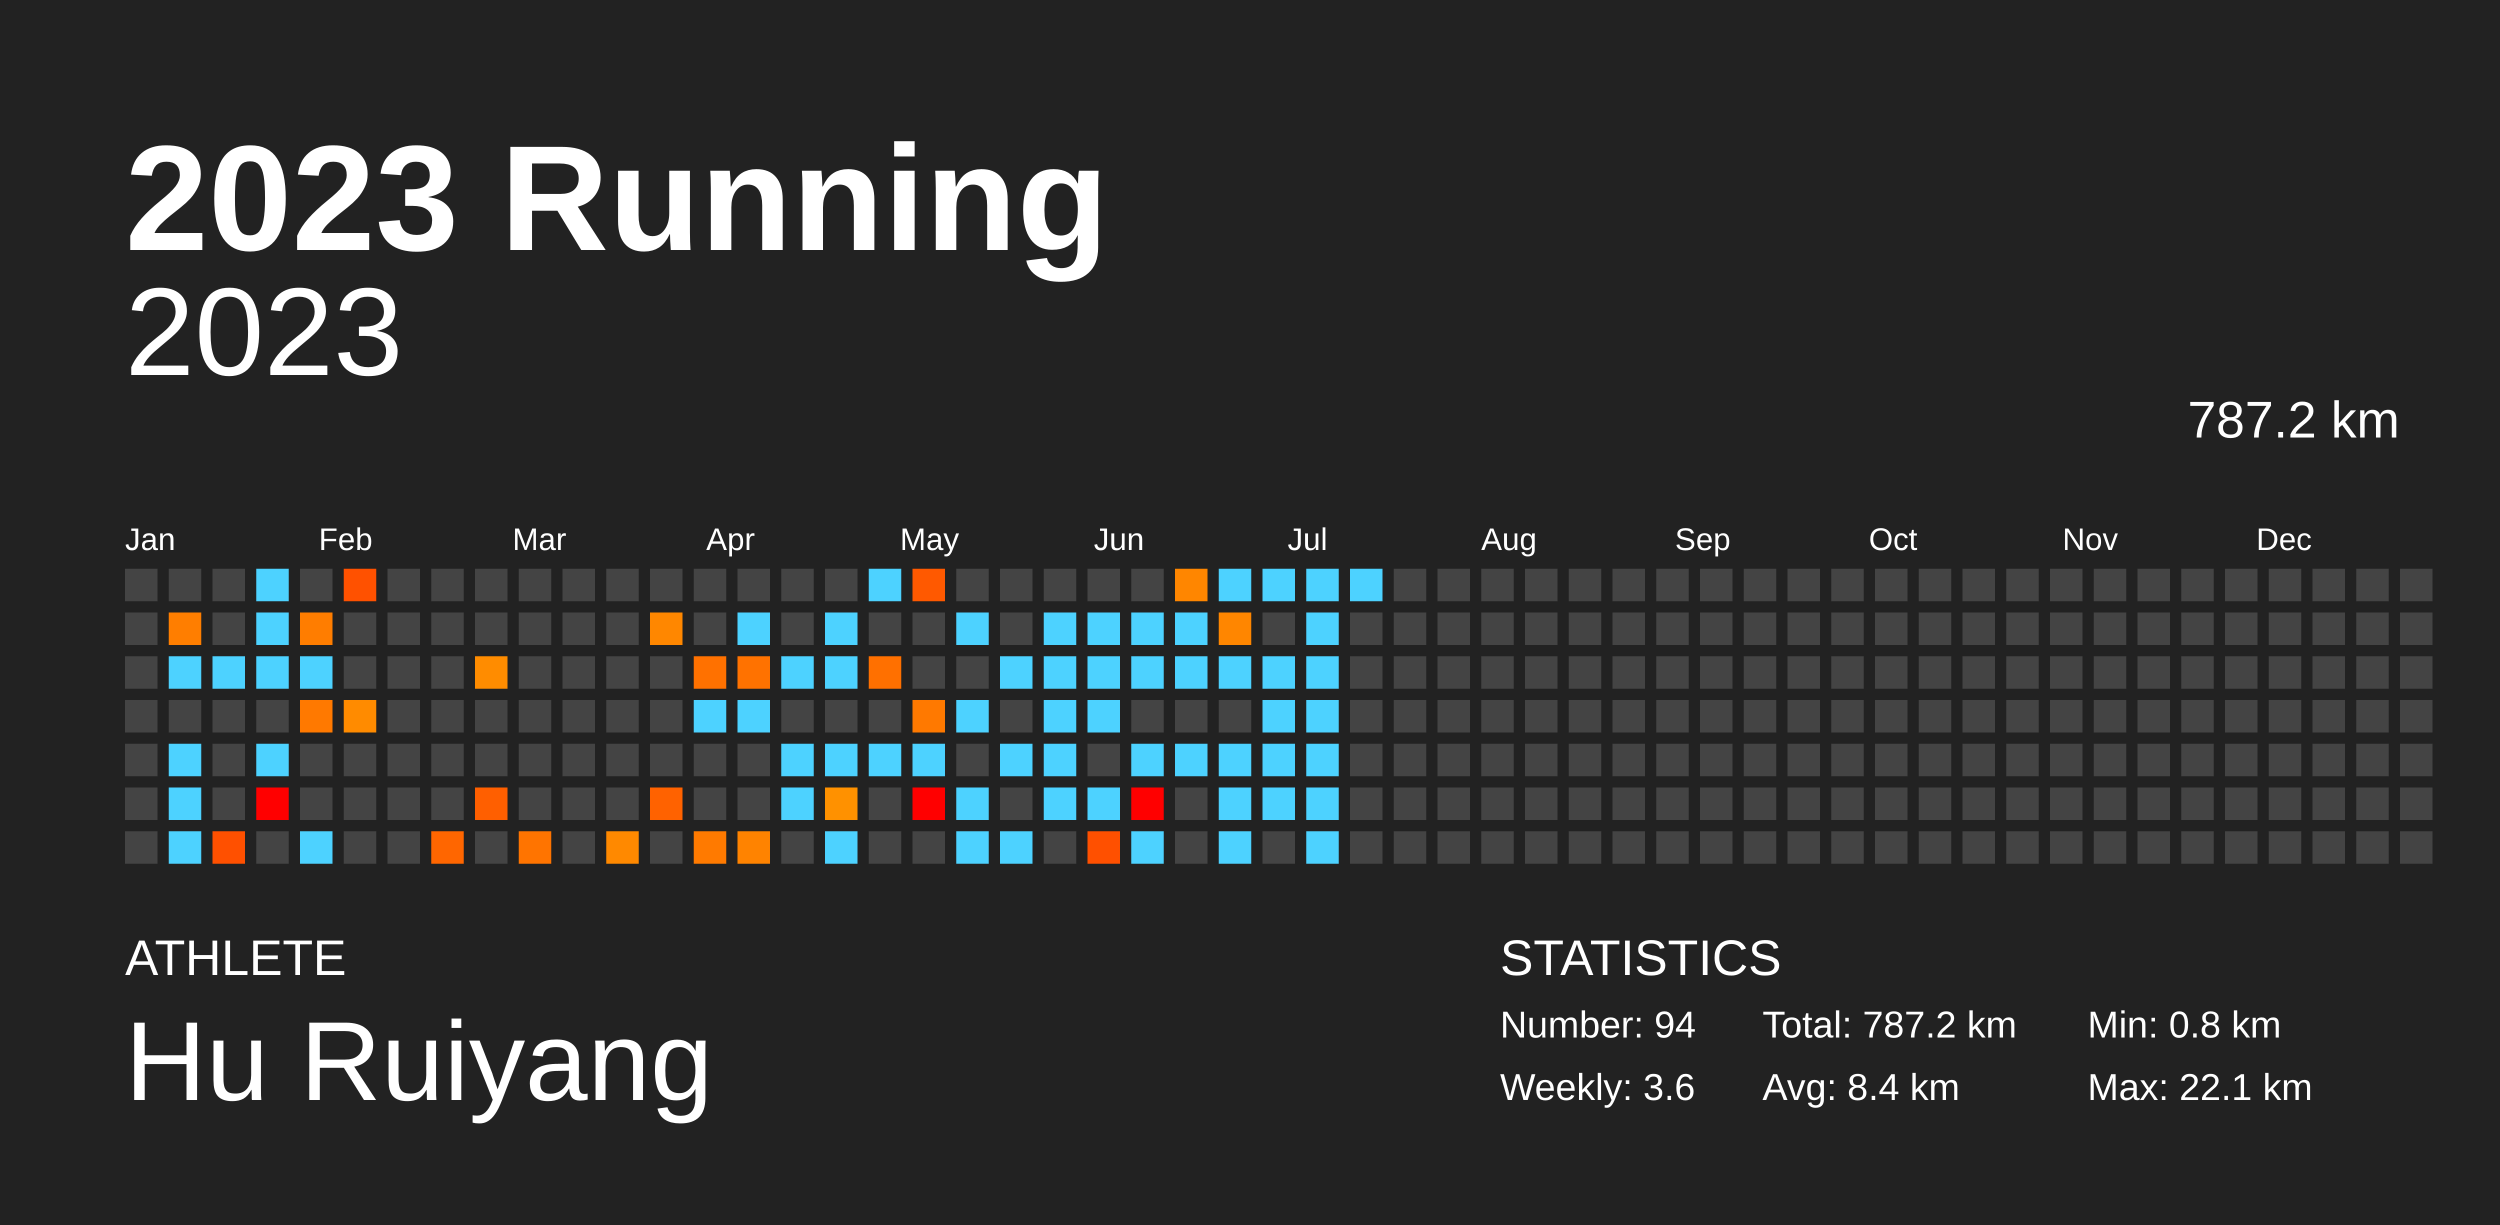
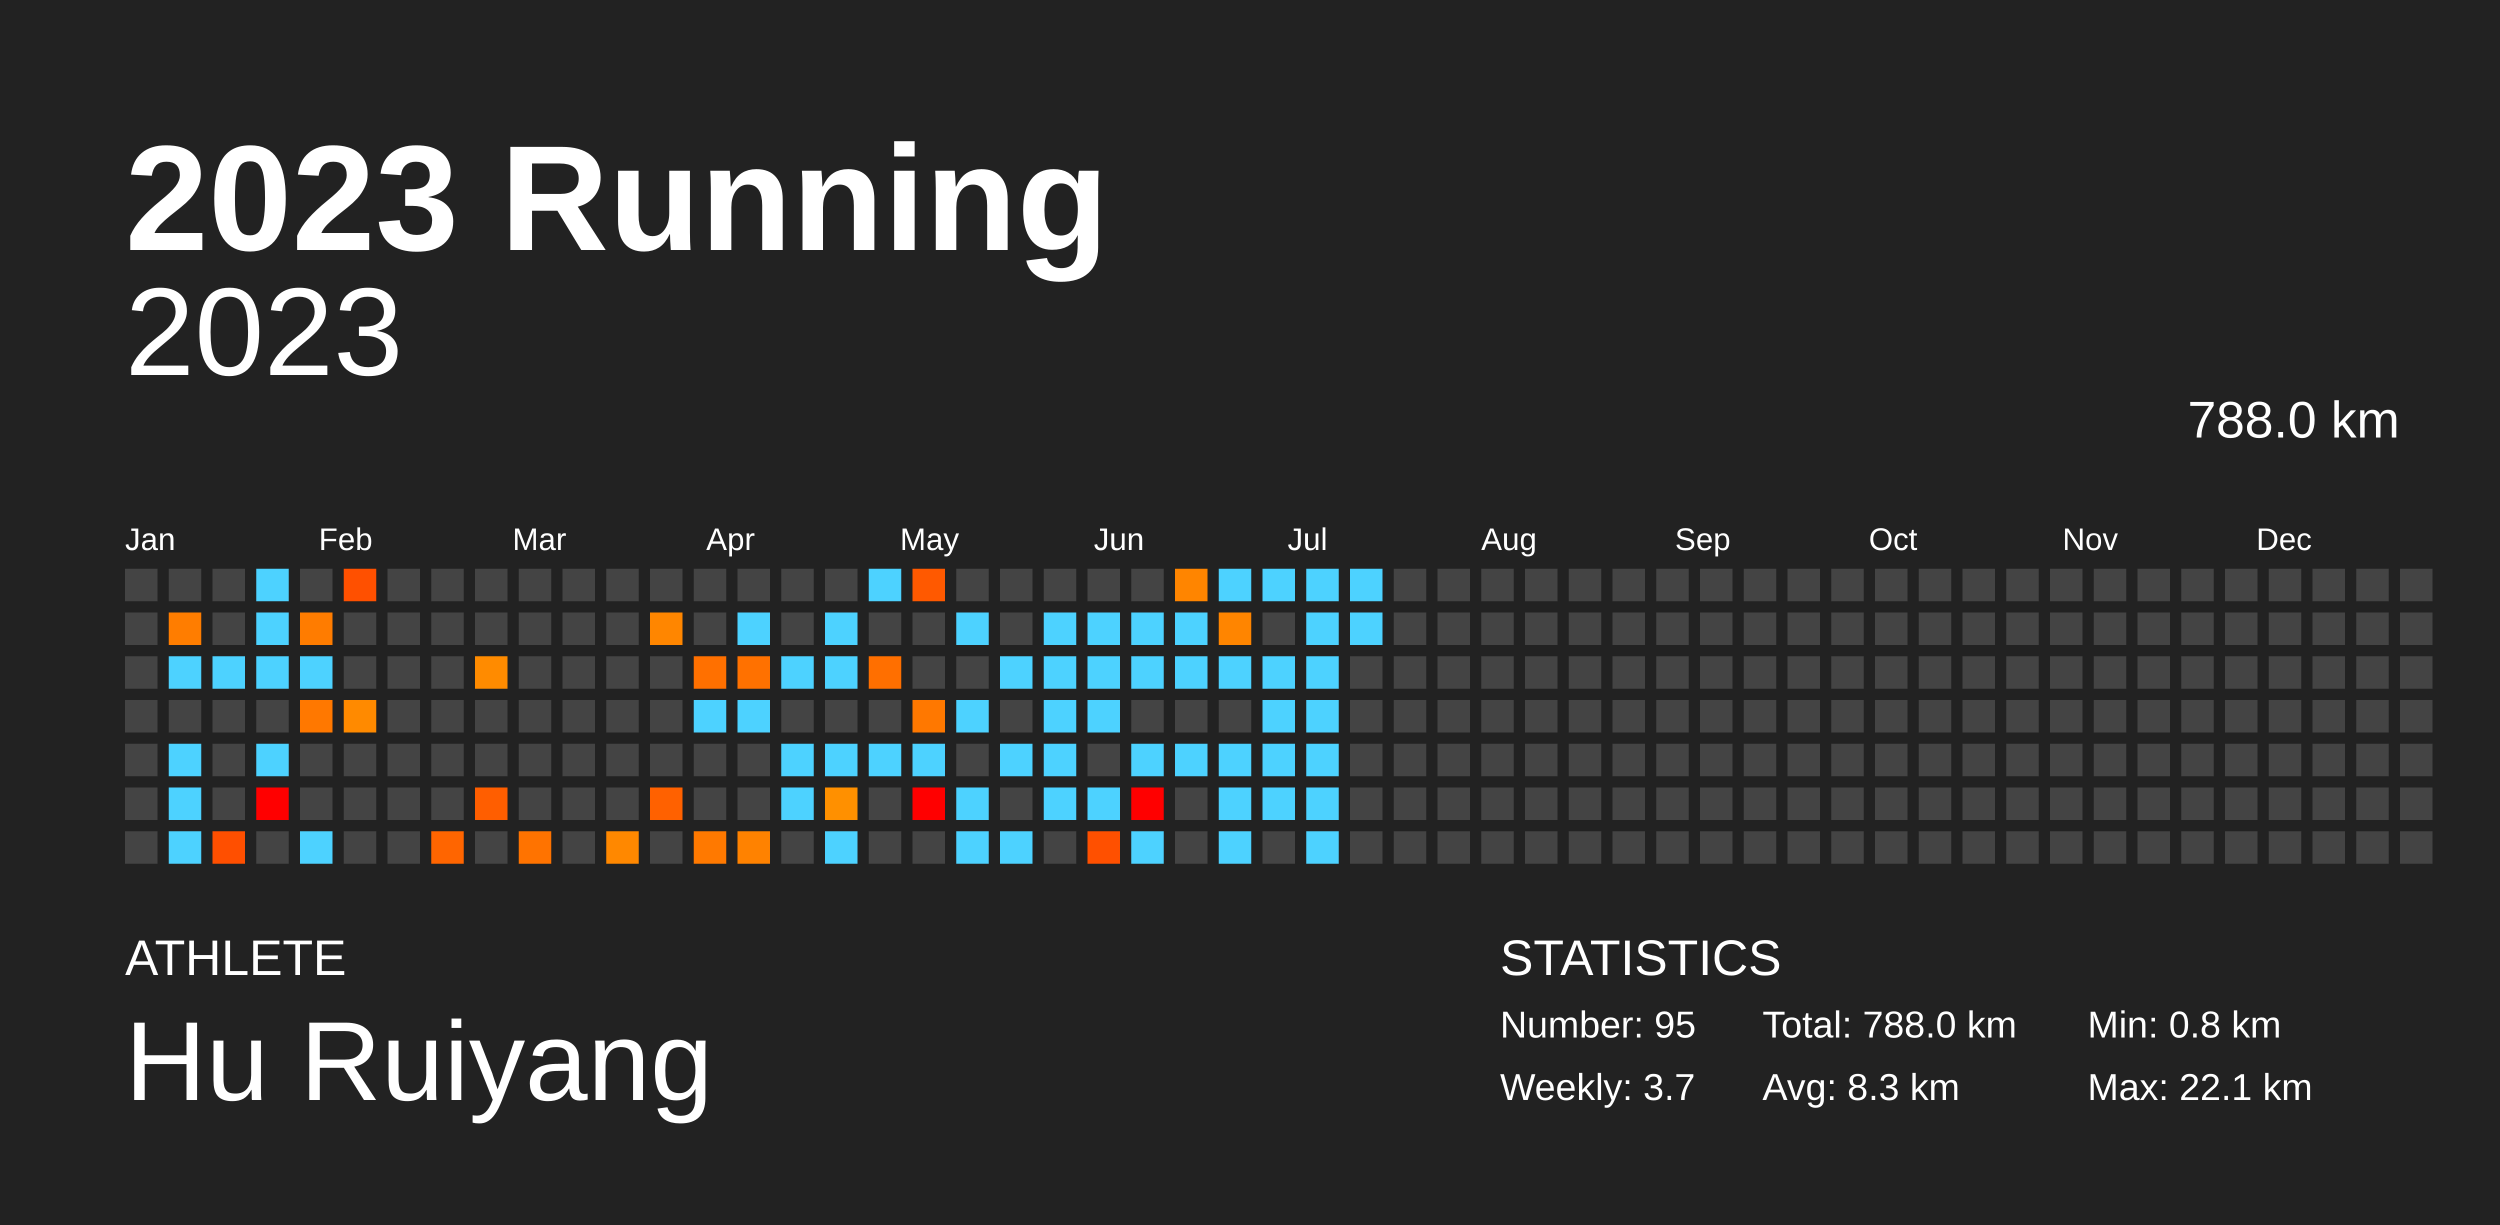
<svg xmlns="http://www.w3.org/2000/svg" baseProfile="full" height="98mm" version="1.1" viewBox="0,0,200,98" width="200mm">
  <defs />
  <rect fill="#222222" height="98" width="200" x="0" y="0" />
  <text fill="#FFFFFF" style="font-size:12px; font-family:Arial; font-weight:bold;" x="10" y="20">2023 Running</text>
  <text fill="#FFFFFF" style="font-size:4px; font-family:Arial" x="10" y="78">ATHLETE</text>
  <text fill="#FFFFFF" style="font-size:9px; font-family:Arial" x="10" y="88">Hu Ruiyang</text>
  <text fill="#FFFFFF" style="font-size:4px; font-family:Arial" x="120" y="78">STATISTICS</text>
-   <text fill="#FFFFFF" style="font-size:3px; font-family:Arial" x="120" y="83">Number: 94</text>
-   <text fill="#FFFFFF" style="font-size:3px; font-family:Arial" x="120" y="88">Weekly: 3.6</text>
-   <text fill="#FFFFFF" style="font-size:3px; font-family:Arial" x="141" y="83">Total: 787.2 km</text>
-   <text fill="#FFFFFF" style="font-size:3px; font-family:Arial" x="141" y="88">Avg: 8.4 km</text>
+   <text fill="#FFFFFF" style="font-size:3px; font-family:Arial" x="120" y="83">Number: 95</text>
+   <text fill="#FFFFFF" style="font-size:3px; font-family:Arial" x="120" y="88">Weekly: 3.7</text>
+   <text fill="#FFFFFF" style="font-size:3px; font-family:Arial" x="141" y="83">Total: 788.0 km</text>
+   <text fill="#FFFFFF" style="font-size:3px; font-family:Arial" x="141" y="88">Avg: 8.3 km</text>
  <text fill="#FFFFFF" style="font-size:3px; font-family:Arial" x="167" y="83">Min: 0.8 km</text>
  <text fill="#FFFFFF" style="font-size:3px; font-family:Arial" x="167" y="88">Max: 22.1 km</text>
  <text alignment-baseline="hanging" fill="#FFFFFF" style="font-size:10.0px; font-family:Arial;" x="10" y="30">2023</text>
-   <text alignment-baseline="hanging" fill="#FFFFFF" style="font-size:4.125px; font-family:Arial;" x="175" y="35">787.2 km</text>
+   <text alignment-baseline="hanging" fill="#FFFFFF" style="font-size:4.125px; font-family:Arial;" x="175" y="35">788.0 km</text>
  <text fill="#FFFFFF" style="font-size:2.5px; font-family:Arial" x="10.0" y="44">Jan</text>
  <text fill="#FFFFFF" style="font-size:2.5px; font-family:Arial" x="25.5" y="44">Feb</text>
  <text fill="#FFFFFF" style="font-size:2.5px; font-family:Arial" x="41.0" y="44">Mar</text>
  <text fill="#FFFFFF" style="font-size:2.5px; font-family:Arial" x="56.5" y="44">Apr</text>
  <text fill="#FFFFFF" style="font-size:2.5px; font-family:Arial" x="72.0" y="44">May</text>
  <text fill="#FFFFFF" style="font-size:2.5px; font-family:Arial" x="87.5" y="44">Jun</text>
  <text fill="#FFFFFF" style="font-size:2.5px; font-family:Arial" x="103.0" y="44">Jul</text>
  <text fill="#FFFFFF" style="font-size:2.5px; font-family:Arial" x="118.5" y="44">Aug</text>
  <text fill="#FFFFFF" style="font-size:2.5px; font-family:Arial" x="134.0" y="44">Sep</text>
  <text fill="#FFFFFF" style="font-size:2.5px; font-family:Arial" x="149.5" y="44">Oct</text>
  <text fill="#FFFFFF" style="font-size:2.5px; font-family:Arial" x="165.0" y="44">Nov</text>
  <text fill="#FFFFFF" style="font-size:2.5px; font-family:Arial" x="180.5" y="44">Dec</text>
  <rect fill="#444444" height="2.6" width="2.6" x="10.0" y="45.5" />
  <rect fill="#444444" height="2.6" width="2.6" x="10.0" y="49.0" />
  <rect fill="#444444" height="2.6" width="2.6" x="10.0" y="52.5" />
  <rect fill="#444444" height="2.6" width="2.6" x="10.0" y="56.0" />
  <rect fill="#444444" height="2.6" width="2.6" x="10.0" y="59.5" />
  <rect fill="#444444" height="2.6" width="2.6" x="10.0" y="63.0" />
  <rect fill="#444444" height="2.6" width="2.6" x="10.0" y="66.5" />
  <rect fill="#444444" height="2.6" width="2.6" x="13.5" y="45.5" />
-   <rect fill="#ff7e00" height="2.6" width="2.6" x="13.5" y="49.0" />
+   <rect fill="#ff7d00" height="2.6" width="2.6" x="13.5" y="49.0" />
  <rect fill="#4dd2ff" height="2.6" width="2.6" x="13.5" y="52.5" />
  <rect fill="#444444" height="2.6" width="2.6" x="13.5" y="56.0" />
  <rect fill="#4dd2ff" height="2.6" width="2.6" x="13.5" y="59.5" />
  <rect fill="#4dd2ff" height="2.6" width="2.6" x="13.5" y="63.0" />
  <rect fill="#4dd2ff" height="2.6" width="2.6" x="13.5" y="66.5" />
  <rect fill="#444444" height="2.6" width="2.6" x="17.0" y="45.5" />
  <rect fill="#444444" height="2.6" width="2.6" x="17.0" y="49.0" />
  <rect fill="#4dd2ff" height="2.6" width="2.6" x="17.0" y="52.5" />
  <rect fill="#444444" height="2.6" width="2.6" x="17.0" y="56.0" />
  <rect fill="#444444" height="2.6" width="2.6" x="17.0" y="59.5" />
  <rect fill="#444444" height="2.6" width="2.6" x="17.0" y="63.0" />
-   <rect fill="#ff5000" height="2.6" width="2.6" x="17.0" y="66.5" />
+   <rect fill="#ff4f00" height="2.6" width="2.6" x="17.0" y="66.5" />
  <rect fill="#4dd2ff" height="2.6" width="2.6" x="20.5" y="45.5" />
  <rect fill="#4dd2ff" height="2.6" width="2.6" x="20.5" y="49.0" />
  <rect fill="#4dd2ff" height="2.6" width="2.6" x="20.5" y="52.5" />
  <rect fill="#444444" height="2.6" width="2.6" x="20.5" y="56.0" />
  <rect fill="#4dd2ff" height="2.6" width="2.6" x="20.5" y="59.5" />
  <rect fill="red" height="2.6" width="2.6" x="20.5" y="63.0" />
  <rect fill="#444444" height="2.6" width="2.6" x="20.5" y="66.5" />
  <rect fill="#444444" height="2.6" width="2.6" x="24.0" y="45.5" />
-   <rect fill="#ff7d00" height="2.6" width="2.6" x="24.0" y="49.0" />
+   <rect fill="#ff7c00" height="2.6" width="2.6" x="24.0" y="49.0" />
  <rect fill="#4dd2ff" height="2.6" width="2.6" x="24.0" y="52.5" />
-   <rect fill="#ff7900" height="2.6" width="2.6" x="24.0" y="56.0" />
+   <rect fill="#ff7800" height="2.6" width="2.6" x="24.0" y="56.0" />
  <rect fill="#444444" height="2.6" width="2.6" x="24.0" y="59.5" />
  <rect fill="#444444" height="2.6" width="2.6" x="24.0" y="63.0" />
  <rect fill="#4dd2ff" height="2.6" width="2.6" x="24.0" y="66.5" />
-   <rect fill="#ff5100" height="2.6" width="2.6" x="27.5" y="45.5" />
+   <rect fill="#ff5000" height="2.6" width="2.6" x="27.5" y="45.5" />
  <rect fill="#444444" height="2.6" width="2.6" x="27.5" y="49.0" />
  <rect fill="#444444" height="2.6" width="2.6" x="27.5" y="52.5" />
-   <rect fill="#ff8b00" height="2.6" width="2.6" x="27.5" y="56.0" />
+   <rect fill="#ff8a00" height="2.6" width="2.6" x="27.5" y="56.0" />
  <rect fill="#444444" height="2.6" width="2.6" x="27.5" y="59.5" />
  <rect fill="#444444" height="2.6" width="2.6" x="27.5" y="63.0" />
  <rect fill="#444444" height="2.6" width="2.6" x="27.5" y="66.5" />
  <rect fill="#444444" height="2.6" width="2.6" x="31.0" y="45.5" />
  <rect fill="#444444" height="2.6" width="2.6" x="31.0" y="49.0" />
  <rect fill="#444444" height="2.6" width="2.6" x="31.0" y="52.5" />
  <rect fill="#444444" height="2.6" width="2.6" x="31.0" y="56.0" />
  <rect fill="#444444" height="2.6" width="2.6" x="31.0" y="59.5" />
  <rect fill="#444444" height="2.6" width="2.6" x="31.0" y="63.0" />
  <rect fill="#444444" height="2.6" width="2.6" x="31.0" y="66.5" />
  <rect fill="#444444" height="2.6" width="2.6" x="34.5" y="45.5" />
  <rect fill="#444444" height="2.6" width="2.6" x="34.5" y="49.0" />
  <rect fill="#444444" height="2.6" width="2.6" x="34.5" y="52.5" />
  <rect fill="#444444" height="2.6" width="2.6" x="34.5" y="56.0" />
  <rect fill="#444444" height="2.6" width="2.6" x="34.5" y="59.5" />
  <rect fill="#444444" height="2.6" width="2.6" x="34.5" y="63.0" />
-   <rect fill="#ff6600" height="2.6" width="2.6" x="34.5" y="66.5" />
+   <rect fill="#ff6500" height="2.6" width="2.6" x="34.5" y="66.5" />
  <rect fill="#444444" height="2.6" width="2.6" x="38.0" y="45.5" />
  <rect fill="#444444" height="2.6" width="2.6" x="38.0" y="49.0" />
-   <rect fill="#ff8c00" height="2.6" width="2.6" x="38.0" y="52.5" />
+   <rect fill="#ff8b00" height="2.6" width="2.6" x="38.0" y="52.5" />
  <rect fill="#444444" height="2.6" width="2.6" x="38.0" y="56.0" />
  <rect fill="#444444" height="2.6" width="2.6" x="38.0" y="59.5" />
-   <rect fill="#ff5f00" height="2.6" width="2.6" x="38.0" y="63.0" />
+   <rect fill="#ff5e00" height="2.6" width="2.6" x="38.0" y="63.0" />
  <rect fill="#444444" height="2.6" width="2.6" x="38.0" y="66.5" />
  <rect fill="#444444" height="2.6" width="2.6" x="41.5" y="45.5" />
  <rect fill="#444444" height="2.6" width="2.6" x="41.5" y="49.0" />
  <rect fill="#444444" height="2.6" width="2.6" x="41.5" y="52.5" />
  <rect fill="#444444" height="2.6" width="2.6" x="41.5" y="56.0" />
  <rect fill="#444444" height="2.6" width="2.6" x="41.5" y="59.5" />
  <rect fill="#444444" height="2.6" width="2.6" x="41.5" y="63.0" />
-   <rect fill="#ff7400" height="2.6" width="2.6" x="41.5" y="66.5" />
+   <rect fill="#ff7300" height="2.6" width="2.6" x="41.5" y="66.5" />
  <rect fill="#444444" height="2.6" width="2.6" x="45.0" y="45.5" />
  <rect fill="#444444" height="2.6" width="2.6" x="45.0" y="49.0" />
  <rect fill="#444444" height="2.6" width="2.6" x="45.0" y="52.5" />
  <rect fill="#444444" height="2.6" width="2.6" x="45.0" y="56.0" />
  <rect fill="#444444" height="2.6" width="2.6" x="45.0" y="59.5" />
  <rect fill="#444444" height="2.6" width="2.6" x="45.0" y="63.0" />
  <rect fill="#444444" height="2.6" width="2.6" x="45.0" y="66.5" />
  <rect fill="#444444" height="2.6" width="2.6" x="48.5" y="45.5" />
  <rect fill="#444444" height="2.6" width="2.6" x="48.5" y="49.0" />
  <rect fill="#444444" height="2.6" width="2.6" x="48.5" y="52.5" />
  <rect fill="#444444" height="2.6" width="2.6" x="48.5" y="56.0" />
  <rect fill="#444444" height="2.6" width="2.6" x="48.5" y="59.5" />
  <rect fill="#444444" height="2.6" width="2.6" x="48.5" y="63.0" />
-   <rect fill="#ff8900" height="2.6" width="2.6" x="48.5" y="66.5" />
+   <rect fill="#ff8800" height="2.6" width="2.6" x="48.5" y="66.5" />
  <rect fill="#444444" height="2.6" width="2.6" x="52.0" y="45.5" />
-   <rect fill="#ff8700" height="2.6" width="2.6" x="52.0" y="49.0" />
+   <rect fill="#ff8600" height="2.6" width="2.6" x="52.0" y="49.0" />
  <rect fill="#444444" height="2.6" width="2.6" x="52.0" y="52.5" />
  <rect fill="#444444" height="2.6" width="2.6" x="52.0" y="56.0" />
  <rect fill="#444444" height="2.6" width="2.6" x="52.0" y="59.5" />
-   <rect fill="#ff6200" height="2.6" width="2.6" x="52.0" y="63.0" />
+   <rect fill="#ff6100" height="2.6" width="2.6" x="52.0" y="63.0" />
  <rect fill="#444444" height="2.6" width="2.6" x="52.0" y="66.5" />
  <rect fill="#444444" height="2.6" width="2.6" x="55.5" y="45.5" />
  <rect fill="#444444" height="2.6" width="2.6" x="55.5" y="49.0" />
-   <rect fill="#ff7100" height="2.6" width="2.6" x="55.5" y="52.5" />
+   <rect fill="#ff7000" height="2.6" width="2.6" x="55.5" y="52.5" />
  <rect fill="#4dd2ff" height="2.6" width="2.6" x="55.5" y="56.0" />
  <rect fill="#444444" height="2.6" width="2.6" x="55.5" y="59.5" />
  <rect fill="#444444" height="2.6" width="2.6" x="55.5" y="63.0" />
-   <rect fill="#ff7a00" height="2.6" width="2.6" x="55.5" y="66.5" />
+   <rect fill="#ff7900" height="2.6" width="2.6" x="55.5" y="66.5" />
  <rect fill="#444444" height="2.6" width="2.6" x="59.0" y="45.5" />
  <rect fill="#4dd2ff" height="2.6" width="2.6" x="59.0" y="49.0" />
-   <rect fill="#ff7200" height="2.6" width="2.6" x="59.0" y="52.5" />
+   <rect fill="#ff7100" height="2.6" width="2.6" x="59.0" y="52.5" />
  <rect fill="#4dd2ff" height="2.6" width="2.6" x="59.0" y="56.0" />
  <rect fill="#444444" height="2.6" width="2.6" x="59.0" y="59.5" />
  <rect fill="#444444" height="2.6" width="2.6" x="59.0" y="63.0" />
-   <rect fill="#ff8300" height="2.6" width="2.6" x="59.0" y="66.5" />
+   <rect fill="#ff8200" height="2.6" width="2.6" x="59.0" y="66.5" />
  <rect fill="#444444" height="2.6" width="2.6" x="62.5" y="45.5" />
  <rect fill="#444444" height="2.6" width="2.6" x="62.5" y="49.0" />
  <rect fill="#4dd2ff" height="2.6" width="2.6" x="62.5" y="52.5" />
  <rect fill="#444444" height="2.6" width="2.6" x="62.5" y="56.0" />
  <rect fill="#4dd2ff" height="2.6" width="2.6" x="62.5" y="59.5" />
  <rect fill="#4dd2ff" height="2.6" width="2.6" x="62.5" y="63.0" />
  <rect fill="#444444" height="2.6" width="2.6" x="62.5" y="66.5" />
  <rect fill="#444444" height="2.6" width="2.6" x="66.0" y="45.5" />
  <rect fill="#4dd2ff" height="2.6" width="2.6" x="66.0" y="49.0" />
  <rect fill="#4dd2ff" height="2.6" width="2.6" x="66.0" y="52.5" />
  <rect fill="#444444" height="2.6" width="2.6" x="66.0" y="56.0" />
  <rect fill="#4dd2ff" height="2.6" width="2.6" x="66.0" y="59.5" />
-   <rect fill="#ff9100" height="2.6" width="2.6" x="66.0" y="63.0" />
+   <rect fill="#ff9000" height="2.6" width="2.6" x="66.0" y="63.0" />
  <rect fill="#4dd2ff" height="2.6" width="2.6" x="66.0" y="66.5" />
  <rect fill="#4dd2ff" height="2.6" width="2.6" x="69.5" y="45.5" />
  <rect fill="#444444" height="2.6" width="2.6" x="69.5" y="49.0" />
-   <rect fill="#ff7000" height="2.6" width="2.6" x="69.5" y="52.5" />
+   <rect fill="#ff6f00" height="2.6" width="2.6" x="69.5" y="52.5" />
  <rect fill="#444444" height="2.6" width="2.6" x="69.5" y="56.0" />
  <rect fill="#4dd2ff" height="2.6" width="2.6" x="69.5" y="59.5" />
  <rect fill="#444444" height="2.6" width="2.6" x="69.5" y="63.0" />
  <rect fill="#444444" height="2.6" width="2.6" x="69.5" y="66.5" />
  <rect fill="#ff5900" height="2.6" width="2.6" x="73.0" y="45.5" />
  <rect fill="#444444" height="2.6" width="2.6" x="73.0" y="49.0" />
  <rect fill="#444444" height="2.6" width="2.6" x="73.0" y="52.5" />
-   <rect fill="#ff7900" height="2.6" width="2.6" x="73.0" y="56.0" />
+   <rect fill="#ff7800" height="2.6" width="2.6" x="73.0" y="56.0" />
  <rect fill="#4dd2ff" height="2.6" width="2.6" x="73.0" y="59.5" />
  <rect fill="red" height="2.6" width="2.6" x="73.0" y="63.0" />
  <rect fill="#444444" height="2.6" width="2.6" x="73.0" y="66.5" />
  <rect fill="#444444" height="2.6" width="2.6" x="76.5" y="45.5" />
  <rect fill="#4dd2ff" height="2.6" width="2.6" x="76.5" y="49.0" />
  <rect fill="#444444" height="2.6" width="2.6" x="76.5" y="52.5" />
  <rect fill="#4dd2ff" height="2.6" width="2.6" x="76.5" y="56.0" />
  <rect fill="#444444" height="2.6" width="2.6" x="76.5" y="59.5" />
  <rect fill="#4dd2ff" height="2.6" width="2.6" x="76.5" y="63.0" />
  <rect fill="#4dd2ff" height="2.6" width="2.6" x="76.5" y="66.5" />
  <rect fill="#444444" height="2.6" width="2.6" x="80.0" y="45.5" />
  <rect fill="#444444" height="2.6" width="2.6" x="80.0" y="49.0" />
  <rect fill="#4dd2ff" height="2.6" width="2.6" x="80.0" y="52.5" />
  <rect fill="#444444" height="2.6" width="2.6" x="80.0" y="56.0" />
  <rect fill="#4dd2ff" height="2.6" width="2.6" x="80.0" y="59.5" />
  <rect fill="#444444" height="2.6" width="2.6" x="80.0" y="63.0" />
  <rect fill="#4dd2ff" height="2.6" width="2.6" x="80.0" y="66.5" />
  <rect fill="#444444" height="2.6" width="2.6" x="83.5" y="45.5" />
  <rect fill="#4dd2ff" height="2.6" width="2.6" x="83.5" y="49.0" />
  <rect fill="#4dd2ff" height="2.6" width="2.6" x="83.5" y="52.5" />
  <rect fill="#4dd2ff" height="2.6" width="2.6" x="83.5" y="56.0" />
  <rect fill="#4dd2ff" height="2.6" width="2.6" x="83.5" y="59.5" />
  <rect fill="#4dd2ff" height="2.6" width="2.6" x="83.5" y="63.0" />
  <rect fill="#444444" height="2.6" width="2.6" x="83.5" y="66.5" />
  <rect fill="#444444" height="2.6" width="2.6" x="87.0" y="45.5" />
  <rect fill="#4dd2ff" height="2.6" width="2.6" x="87.0" y="49.0" />
  <rect fill="#4dd2ff" height="2.6" width="2.6" x="87.0" y="52.5" />
  <rect fill="#4dd2ff" height="2.6" width="2.6" x="87.0" y="56.0" />
  <rect fill="#444444" height="2.6" width="2.6" x="87.0" y="59.5" />
  <rect fill="#4dd2ff" height="2.6" width="2.6" x="87.0" y="63.0" />
  <rect fill="#ff5000" height="2.6" width="2.6" x="87.0" y="66.5" />
  <rect fill="#444444" height="2.6" width="2.6" x="90.5" y="45.5" />
  <rect fill="#4dd2ff" height="2.6" width="2.6" x="90.5" y="49.0" />
  <rect fill="#4dd2ff" height="2.6" width="2.6" x="90.5" y="52.5" />
  <rect fill="#444444" height="2.6" width="2.6" x="90.5" y="56.0" />
  <rect fill="#4dd2ff" height="2.6" width="2.6" x="90.5" y="59.5" />
  <rect fill="red" height="2.6" width="2.6" x="90.5" y="63.0" />
  <rect fill="#4dd2ff" height="2.6" width="2.6" x="90.5" y="66.5" />
-   <rect fill="#ff8600" height="2.6" width="2.6" x="94.0" y="45.5" />
+   <rect fill="#ff8500" height="2.6" width="2.6" x="94.0" y="45.5" />
  <rect fill="#4dd2ff" height="2.6" width="2.6" x="94.0" y="49.0" />
  <rect fill="#4dd2ff" height="2.6" width="2.6" x="94.0" y="52.5" />
  <rect fill="#444444" height="2.6" width="2.6" x="94.0" y="56.0" />
  <rect fill="#4dd2ff" height="2.6" width="2.6" x="94.0" y="59.5" />
  <rect fill="#444444" height="2.6" width="2.6" x="94.0" y="63.0" />
  <rect fill="#444444" height="2.6" width="2.6" x="94.0" y="66.5" />
  <rect fill="#4dd2ff" height="2.6" width="2.6" x="97.5" y="45.5" />
-   <rect fill="#ff8600" height="2.6" width="2.6" x="97.5" y="49.0" />
+   <rect fill="#ff8500" height="2.6" width="2.6" x="97.5" y="49.0" />
  <rect fill="#4dd2ff" height="2.6" width="2.6" x="97.5" y="52.5" />
  <rect fill="#444444" height="2.6" width="2.6" x="97.5" y="56.0" />
  <rect fill="#4dd2ff" height="2.6" width="2.6" x="97.5" y="59.5" />
  <rect fill="#4dd2ff" height="2.6" width="2.6" x="97.5" y="63.0" />
  <rect fill="#4dd2ff" height="2.6" width="2.6" x="97.5" y="66.5" />
  <rect fill="#4dd2ff" height="2.6" width="2.6" x="101.0" y="45.5" />
  <rect fill="#444444" height="2.6" width="2.6" x="101.0" y="49.0" />
  <rect fill="#4dd2ff" height="2.6" width="2.6" x="101.0" y="52.5" />
  <rect fill="#4dd2ff" height="2.6" width="2.6" x="101.0" y="56.0" />
  <rect fill="#4dd2ff" height="2.6" width="2.6" x="101.0" y="59.5" />
  <rect fill="#4dd2ff" height="2.6" width="2.6" x="101.0" y="63.0" />
  <rect fill="#444444" height="2.6" width="2.6" x="101.0" y="66.5" />
  <rect fill="#4dd2ff" height="2.6" width="2.6" x="104.5" y="45.5" />
  <rect fill="#4dd2ff" height="2.6" width="2.6" x="104.5" y="49.0" />
  <rect fill="#4dd2ff" height="2.6" width="2.6" x="104.5" y="52.5" />
  <rect fill="#4dd2ff" height="2.6" width="2.6" x="104.5" y="56.0" />
  <rect fill="#4dd2ff" height="2.6" width="2.6" x="104.5" y="59.5" />
  <rect fill="#4dd2ff" height="2.6" width="2.6" x="104.5" y="63.0" />
  <rect fill="#4dd2ff" height="2.6" width="2.6" x="104.5" y="66.5" />
  <rect fill="#4dd2ff" height="2.6" width="2.6" x="108.0" y="45.5" />
-   <rect fill="#444444" height="2.6" width="2.6" x="108.0" y="49.0" />
+   <rect fill="#4dd2ff" height="2.6" width="2.6" x="108.0" y="49.0" />
  <rect fill="#444444" height="2.6" width="2.6" x="108.0" y="52.5" />
  <rect fill="#444444" height="2.6" width="2.6" x="108.0" y="56.0" />
  <rect fill="#444444" height="2.6" width="2.6" x="108.0" y="59.5" />
  <rect fill="#444444" height="2.6" width="2.6" x="108.0" y="63.0" />
  <rect fill="#444444" height="2.6" width="2.6" x="108.0" y="66.5" />
  <rect fill="#444444" height="2.6" width="2.6" x="111.5" y="45.5" />
  <rect fill="#444444" height="2.6" width="2.6" x="111.5" y="49.0" />
  <rect fill="#444444" height="2.6" width="2.6" x="111.5" y="52.5" />
  <rect fill="#444444" height="2.6" width="2.6" x="111.5" y="56.0" />
  <rect fill="#444444" height="2.6" width="2.6" x="111.5" y="59.5" />
  <rect fill="#444444" height="2.6" width="2.6" x="111.5" y="63.0" />
  <rect fill="#444444" height="2.6" width="2.6" x="111.5" y="66.5" />
  <rect fill="#444444" height="2.6" width="2.6" x="115.0" y="45.5" />
  <rect fill="#444444" height="2.6" width="2.6" x="115.0" y="49.0" />
  <rect fill="#444444" height="2.6" width="2.6" x="115.0" y="52.5" />
  <rect fill="#444444" height="2.6" width="2.6" x="115.0" y="56.0" />
  <rect fill="#444444" height="2.6" width="2.6" x="115.0" y="59.5" />
  <rect fill="#444444" height="2.6" width="2.6" x="115.0" y="63.0" />
  <rect fill="#444444" height="2.6" width="2.6" x="115.0" y="66.5" />
  <rect fill="#444444" height="2.6" width="2.6" x="118.5" y="45.5" />
  <rect fill="#444444" height="2.6" width="2.6" x="118.5" y="49.0" />
  <rect fill="#444444" height="2.6" width="2.6" x="118.5" y="52.5" />
  <rect fill="#444444" height="2.6" width="2.6" x="118.5" y="56.0" />
  <rect fill="#444444" height="2.6" width="2.6" x="118.5" y="59.5" />
  <rect fill="#444444" height="2.6" width="2.6" x="118.5" y="63.0" />
  <rect fill="#444444" height="2.6" width="2.6" x="118.5" y="66.5" />
  <rect fill="#444444" height="2.6" width="2.6" x="122.0" y="45.5" />
  <rect fill="#444444" height="2.6" width="2.6" x="122.0" y="49.0" />
  <rect fill="#444444" height="2.6" width="2.6" x="122.0" y="52.5" />
  <rect fill="#444444" height="2.6" width="2.6" x="122.0" y="56.0" />
  <rect fill="#444444" height="2.6" width="2.6" x="122.0" y="59.5" />
  <rect fill="#444444" height="2.6" width="2.6" x="122.0" y="63.0" />
  <rect fill="#444444" height="2.6" width="2.6" x="122.0" y="66.5" />
  <rect fill="#444444" height="2.6" width="2.6" x="125.5" y="45.5" />
  <rect fill="#444444" height="2.6" width="2.6" x="125.5" y="49.0" />
  <rect fill="#444444" height="2.6" width="2.6" x="125.5" y="52.5" />
  <rect fill="#444444" height="2.6" width="2.6" x="125.5" y="56.0" />
  <rect fill="#444444" height="2.6" width="2.6" x="125.5" y="59.5" />
  <rect fill="#444444" height="2.6" width="2.6" x="125.5" y="63.0" />
  <rect fill="#444444" height="2.6" width="2.6" x="125.5" y="66.5" />
  <rect fill="#444444" height="2.6" width="2.6" x="129.0" y="45.5" />
  <rect fill="#444444" height="2.6" width="2.6" x="129.0" y="49.0" />
  <rect fill="#444444" height="2.6" width="2.6" x="129.0" y="52.5" />
  <rect fill="#444444" height="2.6" width="2.6" x="129.0" y="56.0" />
  <rect fill="#444444" height="2.6" width="2.6" x="129.0" y="59.5" />
  <rect fill="#444444" height="2.6" width="2.6" x="129.0" y="63.0" />
  <rect fill="#444444" height="2.6" width="2.6" x="129.0" y="66.5" />
  <rect fill="#444444" height="2.6" width="2.6" x="132.5" y="45.5" />
  <rect fill="#444444" height="2.6" width="2.6" x="132.5" y="49.0" />
  <rect fill="#444444" height="2.6" width="2.6" x="132.5" y="52.5" />
  <rect fill="#444444" height="2.6" width="2.6" x="132.5" y="56.0" />
  <rect fill="#444444" height="2.6" width="2.6" x="132.5" y="59.5" />
  <rect fill="#444444" height="2.6" width="2.6" x="132.5" y="63.0" />
  <rect fill="#444444" height="2.6" width="2.6" x="132.5" y="66.5" />
  <rect fill="#444444" height="2.6" width="2.6" x="136.0" y="45.5" />
  <rect fill="#444444" height="2.6" width="2.6" x="136.0" y="49.0" />
  <rect fill="#444444" height="2.6" width="2.6" x="136.0" y="52.5" />
  <rect fill="#444444" height="2.6" width="2.6" x="136.0" y="56.0" />
  <rect fill="#444444" height="2.6" width="2.6" x="136.0" y="59.5" />
  <rect fill="#444444" height="2.6" width="2.6" x="136.0" y="63.0" />
  <rect fill="#444444" height="2.6" width="2.6" x="136.0" y="66.5" />
  <rect fill="#444444" height="2.6" width="2.6" x="139.5" y="45.5" />
  <rect fill="#444444" height="2.6" width="2.6" x="139.5" y="49.0" />
  <rect fill="#444444" height="2.6" width="2.6" x="139.5" y="52.5" />
  <rect fill="#444444" height="2.6" width="2.6" x="139.5" y="56.0" />
  <rect fill="#444444" height="2.6" width="2.6" x="139.5" y="59.5" />
  <rect fill="#444444" height="2.6" width="2.6" x="139.5" y="63.0" />
  <rect fill="#444444" height="2.6" width="2.6" x="139.5" y="66.5" />
  <rect fill="#444444" height="2.6" width="2.6" x="143.0" y="45.5" />
  <rect fill="#444444" height="2.6" width="2.6" x="143.0" y="49.0" />
  <rect fill="#444444" height="2.6" width="2.6" x="143.0" y="52.5" />
  <rect fill="#444444" height="2.6" width="2.6" x="143.0" y="56.0" />
  <rect fill="#444444" height="2.6" width="2.6" x="143.0" y="59.5" />
  <rect fill="#444444" height="2.6" width="2.6" x="143.0" y="63.0" />
  <rect fill="#444444" height="2.6" width="2.6" x="143.0" y="66.5" />
  <rect fill="#444444" height="2.6" width="2.6" x="146.5" y="45.5" />
  <rect fill="#444444" height="2.6" width="2.6" x="146.5" y="49.0" />
  <rect fill="#444444" height="2.6" width="2.6" x="146.5" y="52.5" />
  <rect fill="#444444" height="2.6" width="2.6" x="146.5" y="56.0" />
  <rect fill="#444444" height="2.6" width="2.6" x="146.5" y="59.5" />
  <rect fill="#444444" height="2.6" width="2.6" x="146.5" y="63.0" />
  <rect fill="#444444" height="2.6" width="2.6" x="146.5" y="66.5" />
  <rect fill="#444444" height="2.6" width="2.6" x="150.0" y="45.5" />
  <rect fill="#444444" height="2.6" width="2.6" x="150.0" y="49.0" />
  <rect fill="#444444" height="2.6" width="2.6" x="150.0" y="52.5" />
  <rect fill="#444444" height="2.6" width="2.6" x="150.0" y="56.0" />
  <rect fill="#444444" height="2.6" width="2.6" x="150.0" y="59.5" />
  <rect fill="#444444" height="2.6" width="2.6" x="150.0" y="63.0" />
  <rect fill="#444444" height="2.6" width="2.6" x="150.0" y="66.5" />
  <rect fill="#444444" height="2.6" width="2.6" x="153.5" y="45.5" />
  <rect fill="#444444" height="2.6" width="2.6" x="153.5" y="49.0" />
  <rect fill="#444444" height="2.6" width="2.6" x="153.5" y="52.5" />
  <rect fill="#444444" height="2.6" width="2.6" x="153.5" y="56.0" />
  <rect fill="#444444" height="2.6" width="2.6" x="153.5" y="59.5" />
  <rect fill="#444444" height="2.6" width="2.6" x="153.5" y="63.0" />
  <rect fill="#444444" height="2.6" width="2.6" x="153.5" y="66.5" />
  <rect fill="#444444" height="2.6" width="2.6" x="157.0" y="45.5" />
  <rect fill="#444444" height="2.6" width="2.6" x="157.0" y="49.0" />
  <rect fill="#444444" height="2.6" width="2.6" x="157.0" y="52.5" />
  <rect fill="#444444" height="2.6" width="2.6" x="157.0" y="56.0" />
  <rect fill="#444444" height="2.6" width="2.6" x="157.0" y="59.5" />
  <rect fill="#444444" height="2.6" width="2.6" x="157.0" y="63.0" />
  <rect fill="#444444" height="2.6" width="2.6" x="157.0" y="66.5" />
  <rect fill="#444444" height="2.6" width="2.6" x="160.5" y="45.5" />
  <rect fill="#444444" height="2.6" width="2.6" x="160.5" y="49.0" />
  <rect fill="#444444" height="2.6" width="2.6" x="160.5" y="52.5" />
  <rect fill="#444444" height="2.6" width="2.6" x="160.5" y="56.0" />
  <rect fill="#444444" height="2.6" width="2.6" x="160.5" y="59.5" />
  <rect fill="#444444" height="2.6" width="2.6" x="160.5" y="63.0" />
  <rect fill="#444444" height="2.6" width="2.6" x="160.5" y="66.5" />
  <rect fill="#444444" height="2.6" width="2.6" x="164.0" y="45.5" />
  <rect fill="#444444" height="2.6" width="2.6" x="164.0" y="49.0" />
  <rect fill="#444444" height="2.6" width="2.6" x="164.0" y="52.5" />
  <rect fill="#444444" height="2.6" width="2.6" x="164.0" y="56.0" />
  <rect fill="#444444" height="2.6" width="2.6" x="164.0" y="59.5" />
  <rect fill="#444444" height="2.6" width="2.6" x="164.0" y="63.0" />
  <rect fill="#444444" height="2.6" width="2.6" x="164.0" y="66.5" />
  <rect fill="#444444" height="2.6" width="2.6" x="167.5" y="45.5" />
  <rect fill="#444444" height="2.6" width="2.6" x="167.5" y="49.0" />
  <rect fill="#444444" height="2.6" width="2.6" x="167.5" y="52.5" />
  <rect fill="#444444" height="2.6" width="2.6" x="167.5" y="56.0" />
  <rect fill="#444444" height="2.6" width="2.6" x="167.5" y="59.5" />
  <rect fill="#444444" height="2.6" width="2.6" x="167.5" y="63.0" />
  <rect fill="#444444" height="2.6" width="2.6" x="167.5" y="66.5" />
  <rect fill="#444444" height="2.6" width="2.6" x="171.0" y="45.5" />
  <rect fill="#444444" height="2.6" width="2.6" x="171.0" y="49.0" />
  <rect fill="#444444" height="2.6" width="2.6" x="171.0" y="52.5" />
  <rect fill="#444444" height="2.6" width="2.6" x="171.0" y="56.0" />
  <rect fill="#444444" height="2.6" width="2.6" x="171.0" y="59.5" />
  <rect fill="#444444" height="2.6" width="2.6" x="171.0" y="63.0" />
  <rect fill="#444444" height="2.6" width="2.6" x="171.0" y="66.5" />
  <rect fill="#444444" height="2.6" width="2.6" x="174.5" y="45.5" />
  <rect fill="#444444" height="2.6" width="2.6" x="174.5" y="49.0" />
  <rect fill="#444444" height="2.6" width="2.6" x="174.5" y="52.5" />
  <rect fill="#444444" height="2.6" width="2.6" x="174.5" y="56.0" />
  <rect fill="#444444" height="2.6" width="2.6" x="174.5" y="59.5" />
  <rect fill="#444444" height="2.6" width="2.6" x="174.5" y="63.0" />
  <rect fill="#444444" height="2.6" width="2.6" x="174.5" y="66.5" />
  <rect fill="#444444" height="2.6" width="2.6" x="178.0" y="45.5" />
  <rect fill="#444444" height="2.6" width="2.6" x="178.0" y="49.0" />
  <rect fill="#444444" height="2.6" width="2.6" x="178.0" y="52.5" />
  <rect fill="#444444" height="2.6" width="2.6" x="178.0" y="56.0" />
  <rect fill="#444444" height="2.6" width="2.6" x="178.0" y="59.5" />
  <rect fill="#444444" height="2.6" width="2.6" x="178.0" y="63.0" />
  <rect fill="#444444" height="2.6" width="2.6" x="178.0" y="66.5" />
  <rect fill="#444444" height="2.6" width="2.6" x="181.5" y="45.5" />
  <rect fill="#444444" height="2.6" width="2.6" x="181.5" y="49.0" />
  <rect fill="#444444" height="2.6" width="2.6" x="181.5" y="52.5" />
  <rect fill="#444444" height="2.6" width="2.6" x="181.5" y="56.0" />
  <rect fill="#444444" height="2.6" width="2.6" x="181.5" y="59.5" />
  <rect fill="#444444" height="2.6" width="2.6" x="181.5" y="63.0" />
  <rect fill="#444444" height="2.6" width="2.6" x="181.5" y="66.5" />
  <rect fill="#444444" height="2.6" width="2.6" x="185.0" y="45.5" />
  <rect fill="#444444" height="2.6" width="2.6" x="185.0" y="49.0" />
  <rect fill="#444444" height="2.6" width="2.6" x="185.0" y="52.5" />
  <rect fill="#444444" height="2.6" width="2.6" x="185.0" y="56.0" />
  <rect fill="#444444" height="2.6" width="2.6" x="185.0" y="59.5" />
  <rect fill="#444444" height="2.6" width="2.6" x="185.0" y="63.0" />
  <rect fill="#444444" height="2.6" width="2.6" x="185.0" y="66.5" />
  <rect fill="#444444" height="2.6" width="2.6" x="188.5" y="45.5" />
  <rect fill="#444444" height="2.6" width="2.6" x="188.5" y="49.0" />
  <rect fill="#444444" height="2.6" width="2.6" x="188.5" y="52.5" />
  <rect fill="#444444" height="2.6" width="2.6" x="188.5" y="56.0" />
  <rect fill="#444444" height="2.6" width="2.6" x="188.5" y="59.5" />
  <rect fill="#444444" height="2.6" width="2.6" x="188.5" y="63.0" />
  <rect fill="#444444" height="2.6" width="2.6" x="188.5" y="66.5" />
  <rect fill="#444444" height="2.6" width="2.6" x="192.0" y="45.5" />
  <rect fill="#444444" height="2.6" width="2.6" x="192.0" y="49.0" />
  <rect fill="#444444" height="2.6" width="2.6" x="192.0" y="52.5" />
  <rect fill="#444444" height="2.6" width="2.6" x="192.0" y="56.0" />
  <rect fill="#444444" height="2.6" width="2.6" x="192.0" y="59.5" />
  <rect fill="#444444" height="2.6" width="2.6" x="192.0" y="63.0" />
  <rect fill="#444444" height="2.6" width="2.6" x="192.0" y="66.5" />
</svg>
